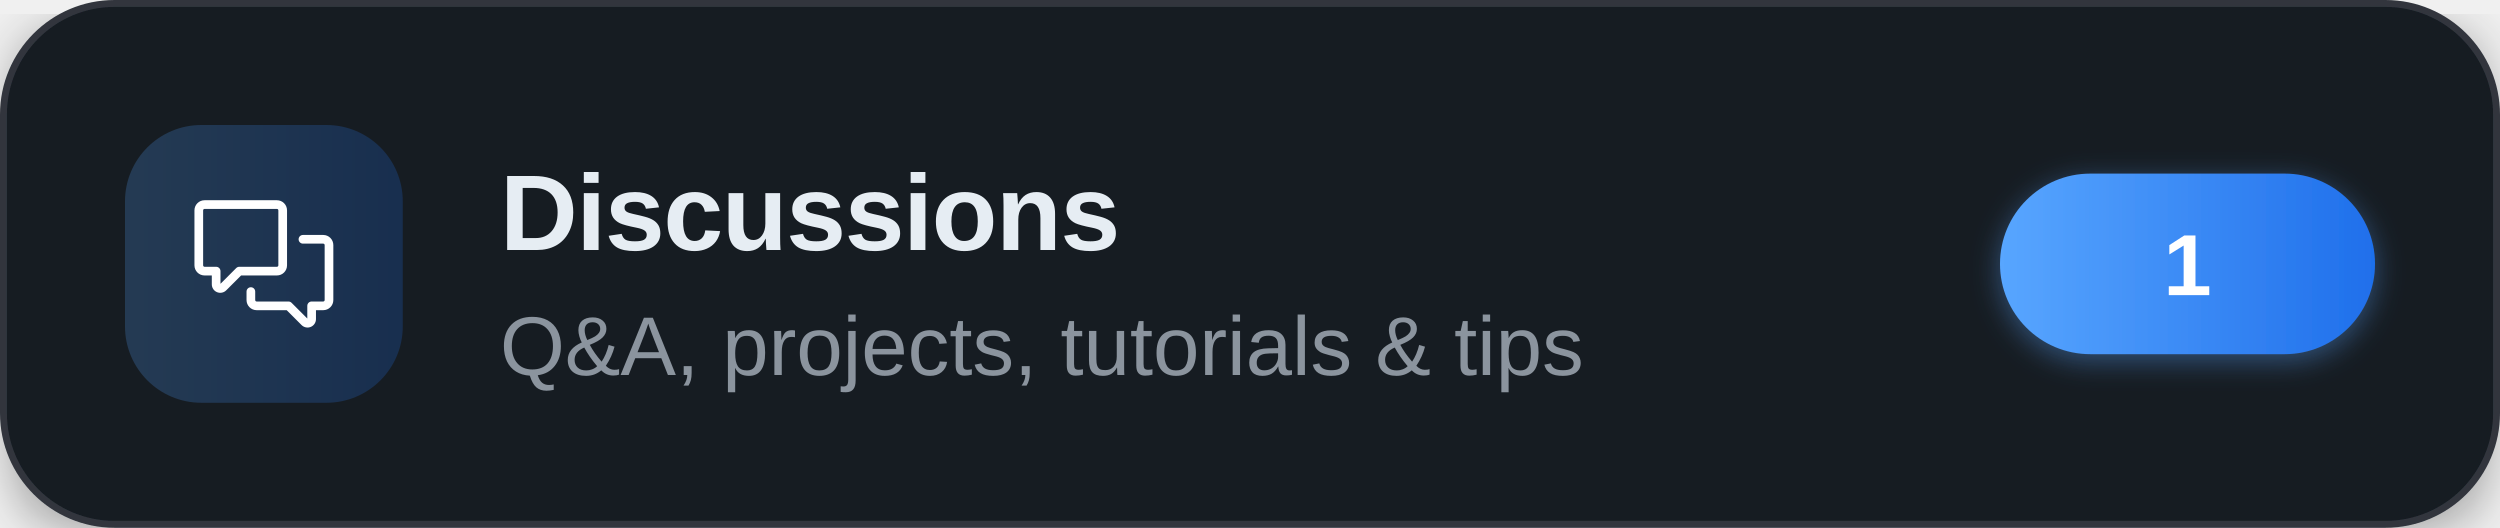
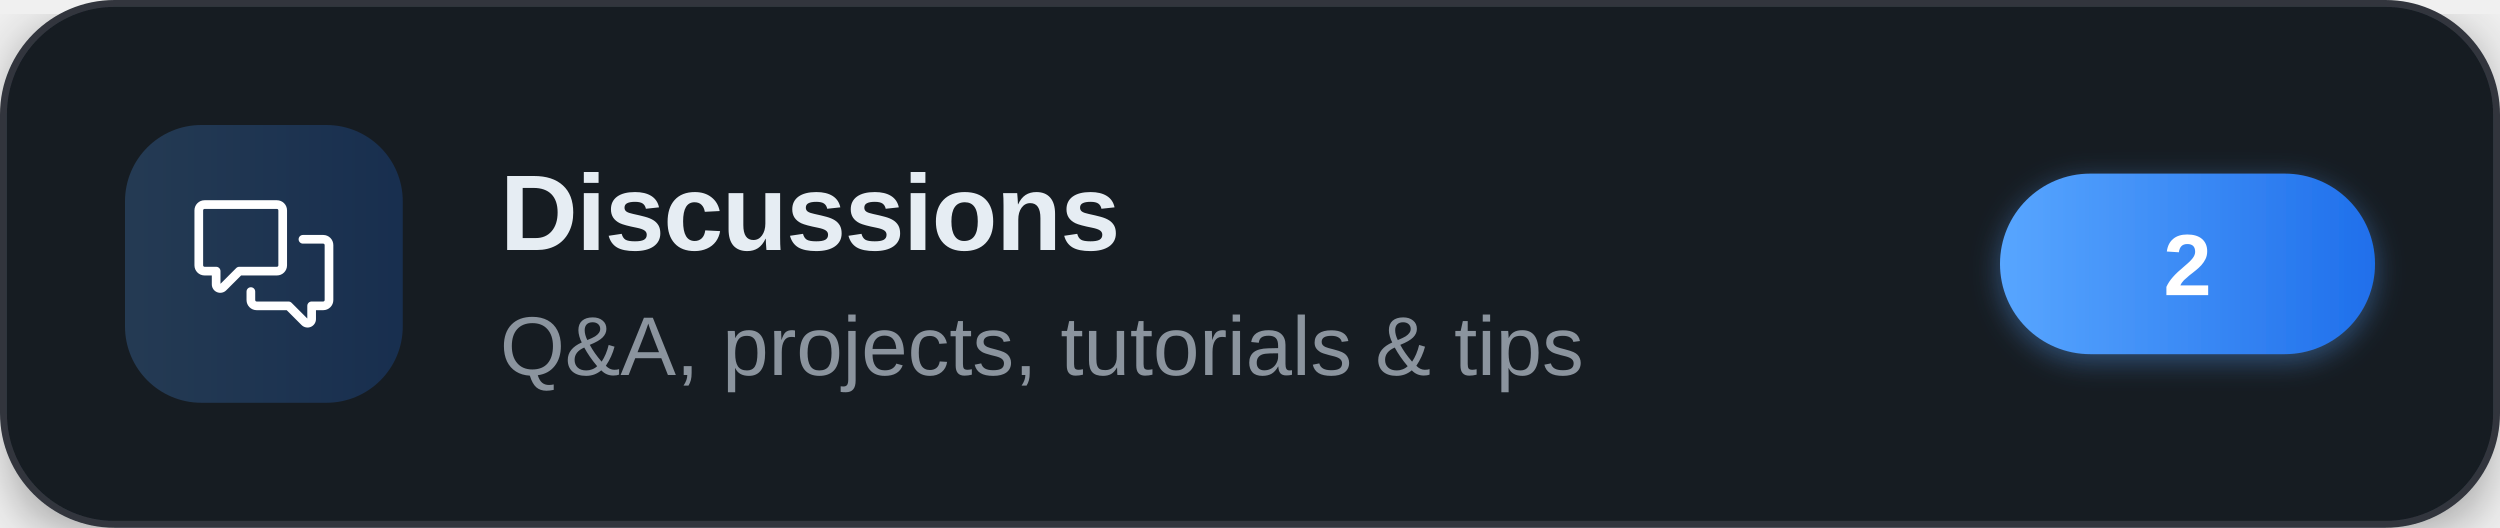
<svg xmlns="http://www.w3.org/2000/svg" width="360" height="76" viewBox="0 0 360 76" role="img" aria-label="Discussions">
  <defs>
    <linearGradient id="brand" x1="0" y1="0" x2="1" y2="0">
      <stop offset="0" stop-color="#58a6ff" />
      <stop offset="1" stop-color="#1f6feb" />
    </linearGradient>
    <filter id="cardShadow" x="-20%" y="-20%" width="140%" height="140%">
      <feDropShadow dx="0" dy="2" stdDeviation="4" flood-color="#000000" flood-opacity="0.35" />
    </filter>
    <filter id="pillShadow" x="-30%" y="-30%" width="160%" height="160%">
      <feDropShadow dx="0" dy="1" stdDeviation="2" flood-color="#58a6ff" flood-opacity="0.4" />
    </filter>
  </defs>
  <g filter="url(#cardShadow)">
    <rect x="0.5" y="0.5" width="359" height="75" rx="16" fill="#161b22" stroke="#30363d" stroke-width="1" />
  </g>
  <rect x="18" y="18" width="40" height="40" rx="11" fill="url(#brand)" fill-opacity="0.22" />
  <g transform="translate(28,28) scale(0.83333)" fill="#ffffff">
    <path d="M1.75 1h12.5c.966 0 1.75.784 1.75 1.75v9.5A1.75 1.75 0 0 1 14.25 14H8.061l-2.574 2.573A1.458 1.458 0 0 1 3 15.543V14H1.75A1.75 1.75 0 0 1 0 12.25v-9.5C0 1.784.784 1 1.75 1ZM1.5 2.75v9.5c0 .138.112.25.25.25h2a.75.75 0 0 1 .75.75v2.19l2.72-2.72a.749.749 0 0 1 .53-.22h6.5a.25.25 0 0 0 .25-.25v-9.5a.25.25 0 0 0-.25-.25H1.75a.25.25 0 0 0-.25.25Z" />
    <path d="M22.5 8.75a.25.25 0 0 0-.25-.25h-3.5a.75.75 0 0 1 0-1.5h3.5c.966 0 1.75.784 1.75 1.75v9.5A1.75 1.75 0 0 1 22.25 20H21v1.543a1.457 1.457 0 0 1-2.487 1.03L15.939 20H10.75A1.75 1.75 0 0 1 9 18.25v-1.465a.75.75 0 0 1 1.5 0v1.465c0 .138.112.25.25.25h5.5a.75.75 0 0 1 .53.22l2.72 2.72v-2.19a.75.75 0 0 1 .75-.75h2a.25.25 0 0 0 .25-.25v-9.5Z" />
  </g>
  <text x="72" y="36" font-family="'Segoe UI',-apple-system,'Helvetica Neue',Arial,sans-serif" font-size="15.5" font-weight="700" letter-spacing="-0.2" fill="#e6edf3">Discussions</text>
  <text x="72" y="54" font-family="'Segoe UI',-apple-system,'Helvetica Neue',Arial,sans-serif" font-size="12" fill="#8b949e">Q&amp;A, projects, tutorials &amp; tips</text>
  <g filter="url(#pillShadow)">
    <rect x="288" y="25" width="54" height="26" rx="13" fill="url(#brand)" />
  </g>
-   <text x="315" y="42.5" text-anchor="middle" font-family="'Segoe UI',-apple-system,'Helvetica Neue',Arial,sans-serif" font-size="12.5" font-weight="700" fill="#ffffff">1</text>
+   <text x="315" y="42.5" text-anchor="middle" font-family="'Segoe UI',-apple-system,'Helvetica Neue',Arial,sans-serif" font-size="12.5" font-weight="700" fill="#ffffff">2</text>
</svg>
